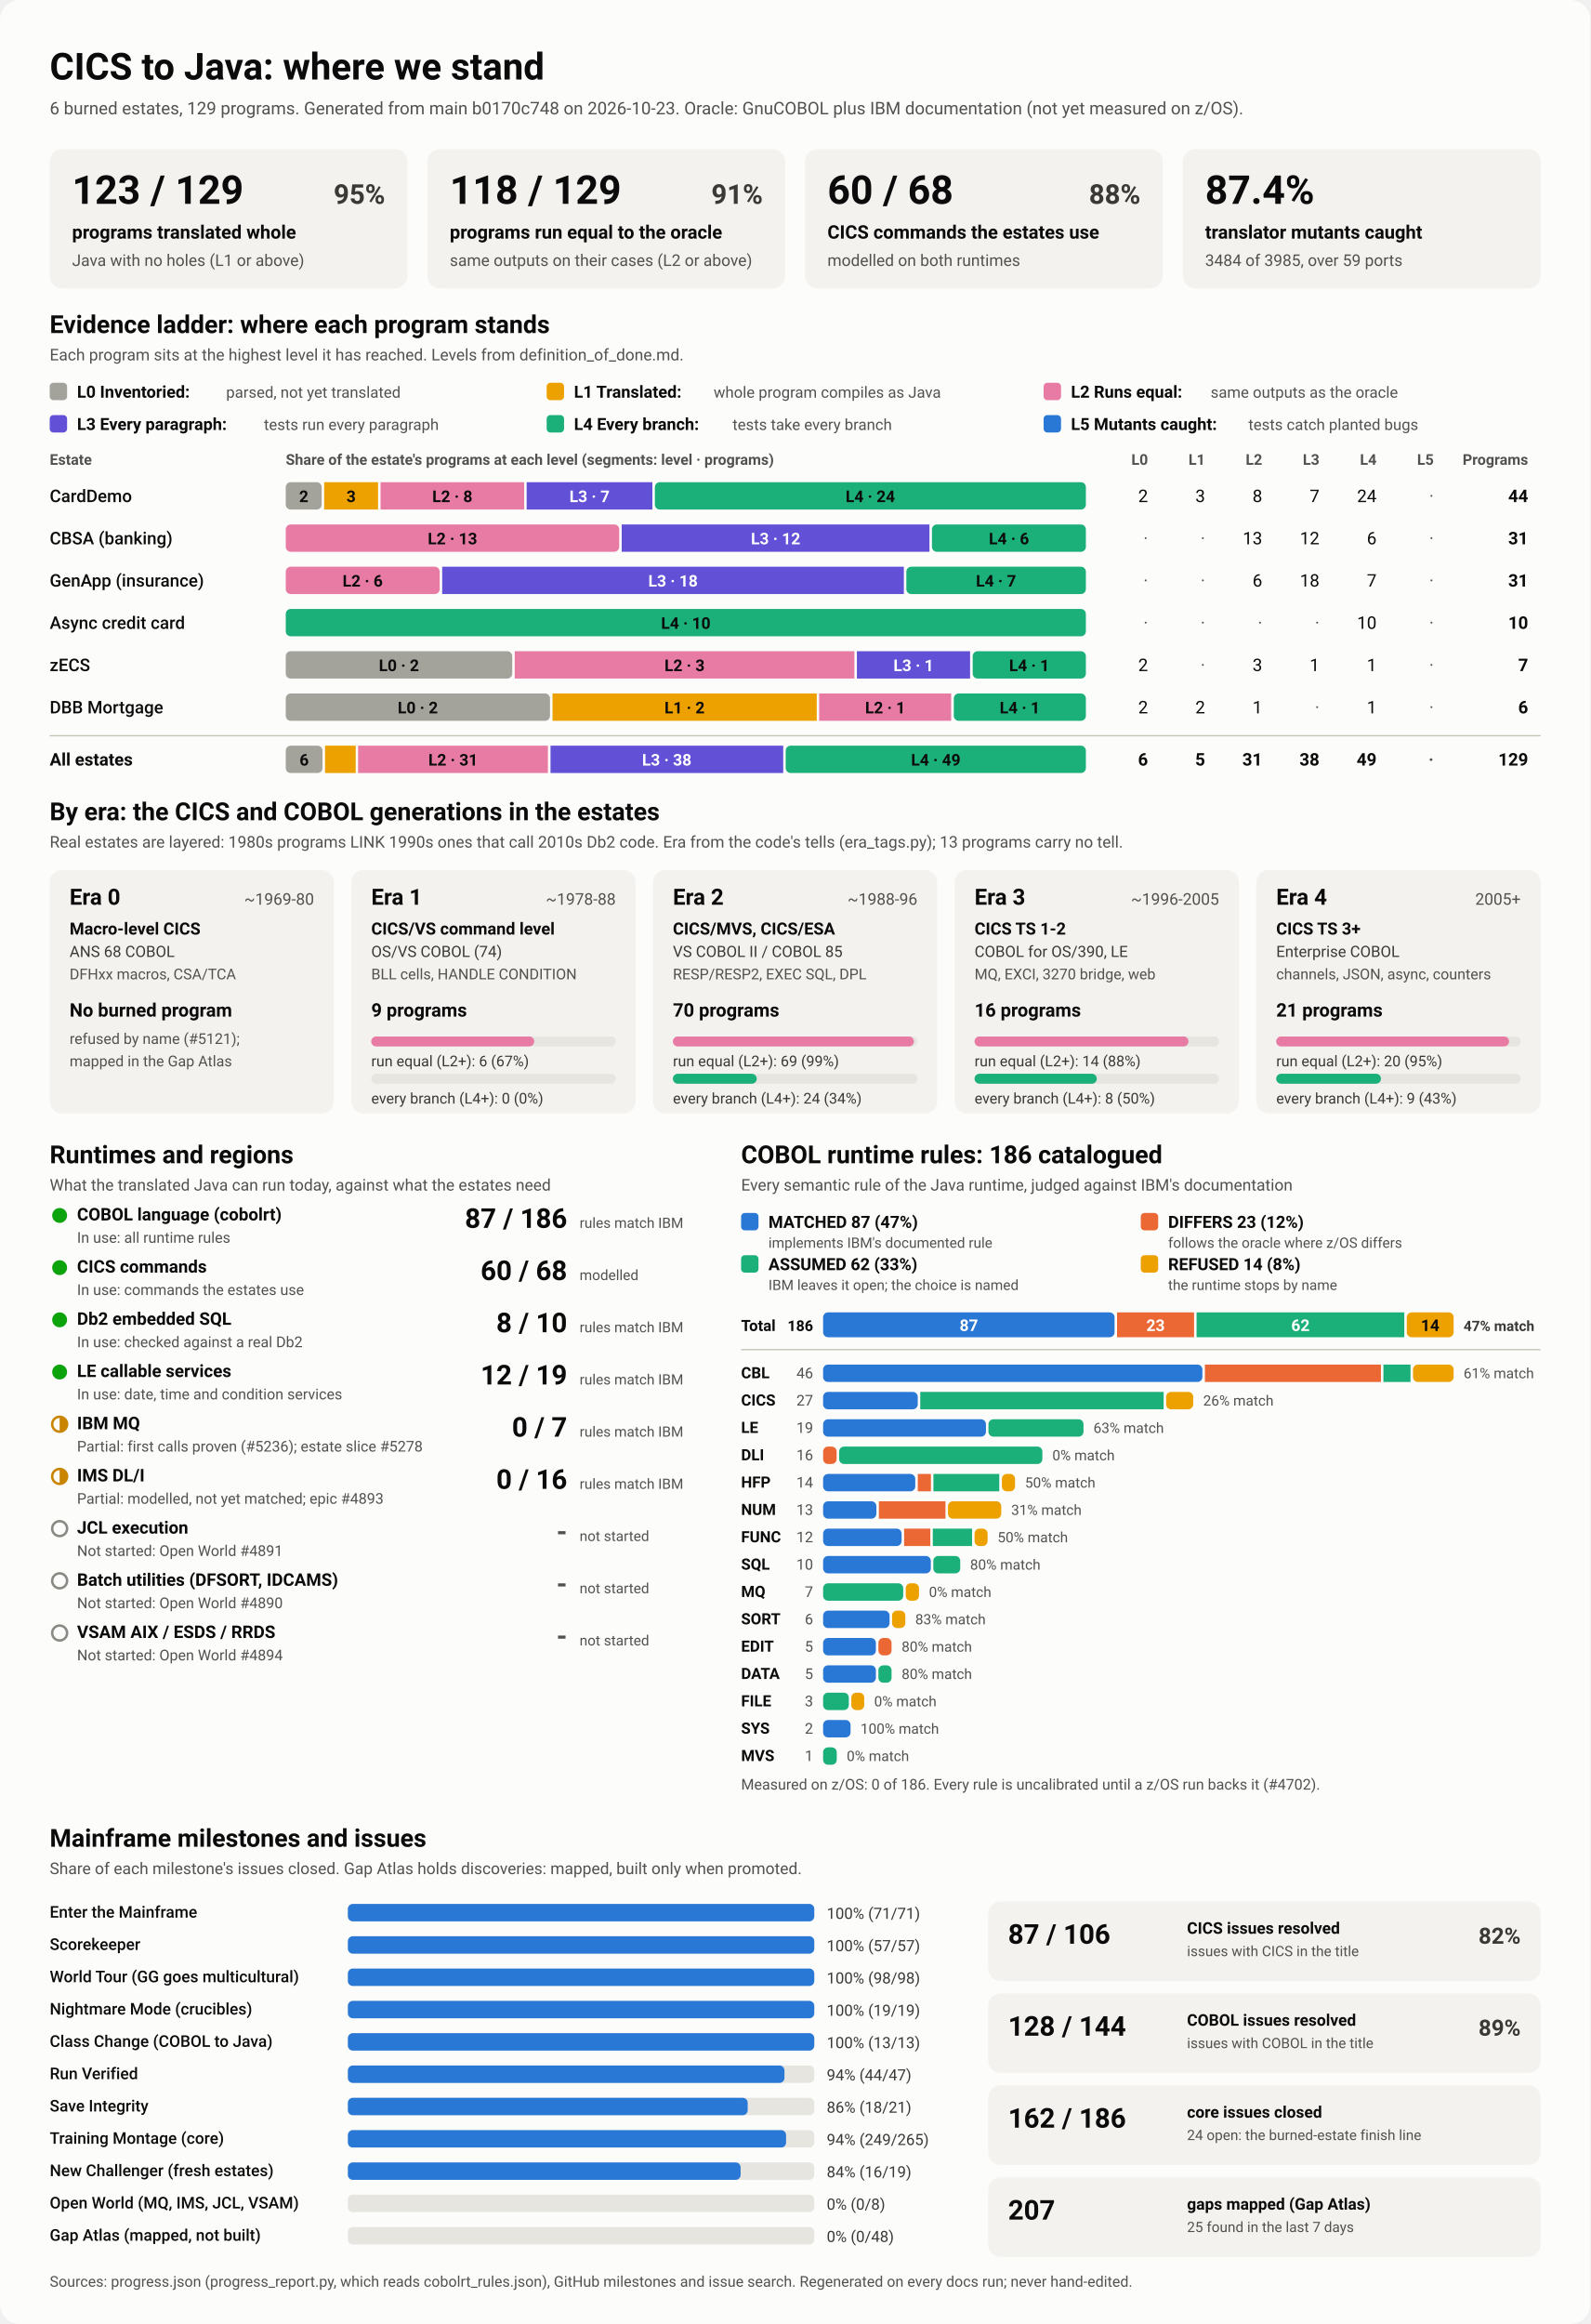
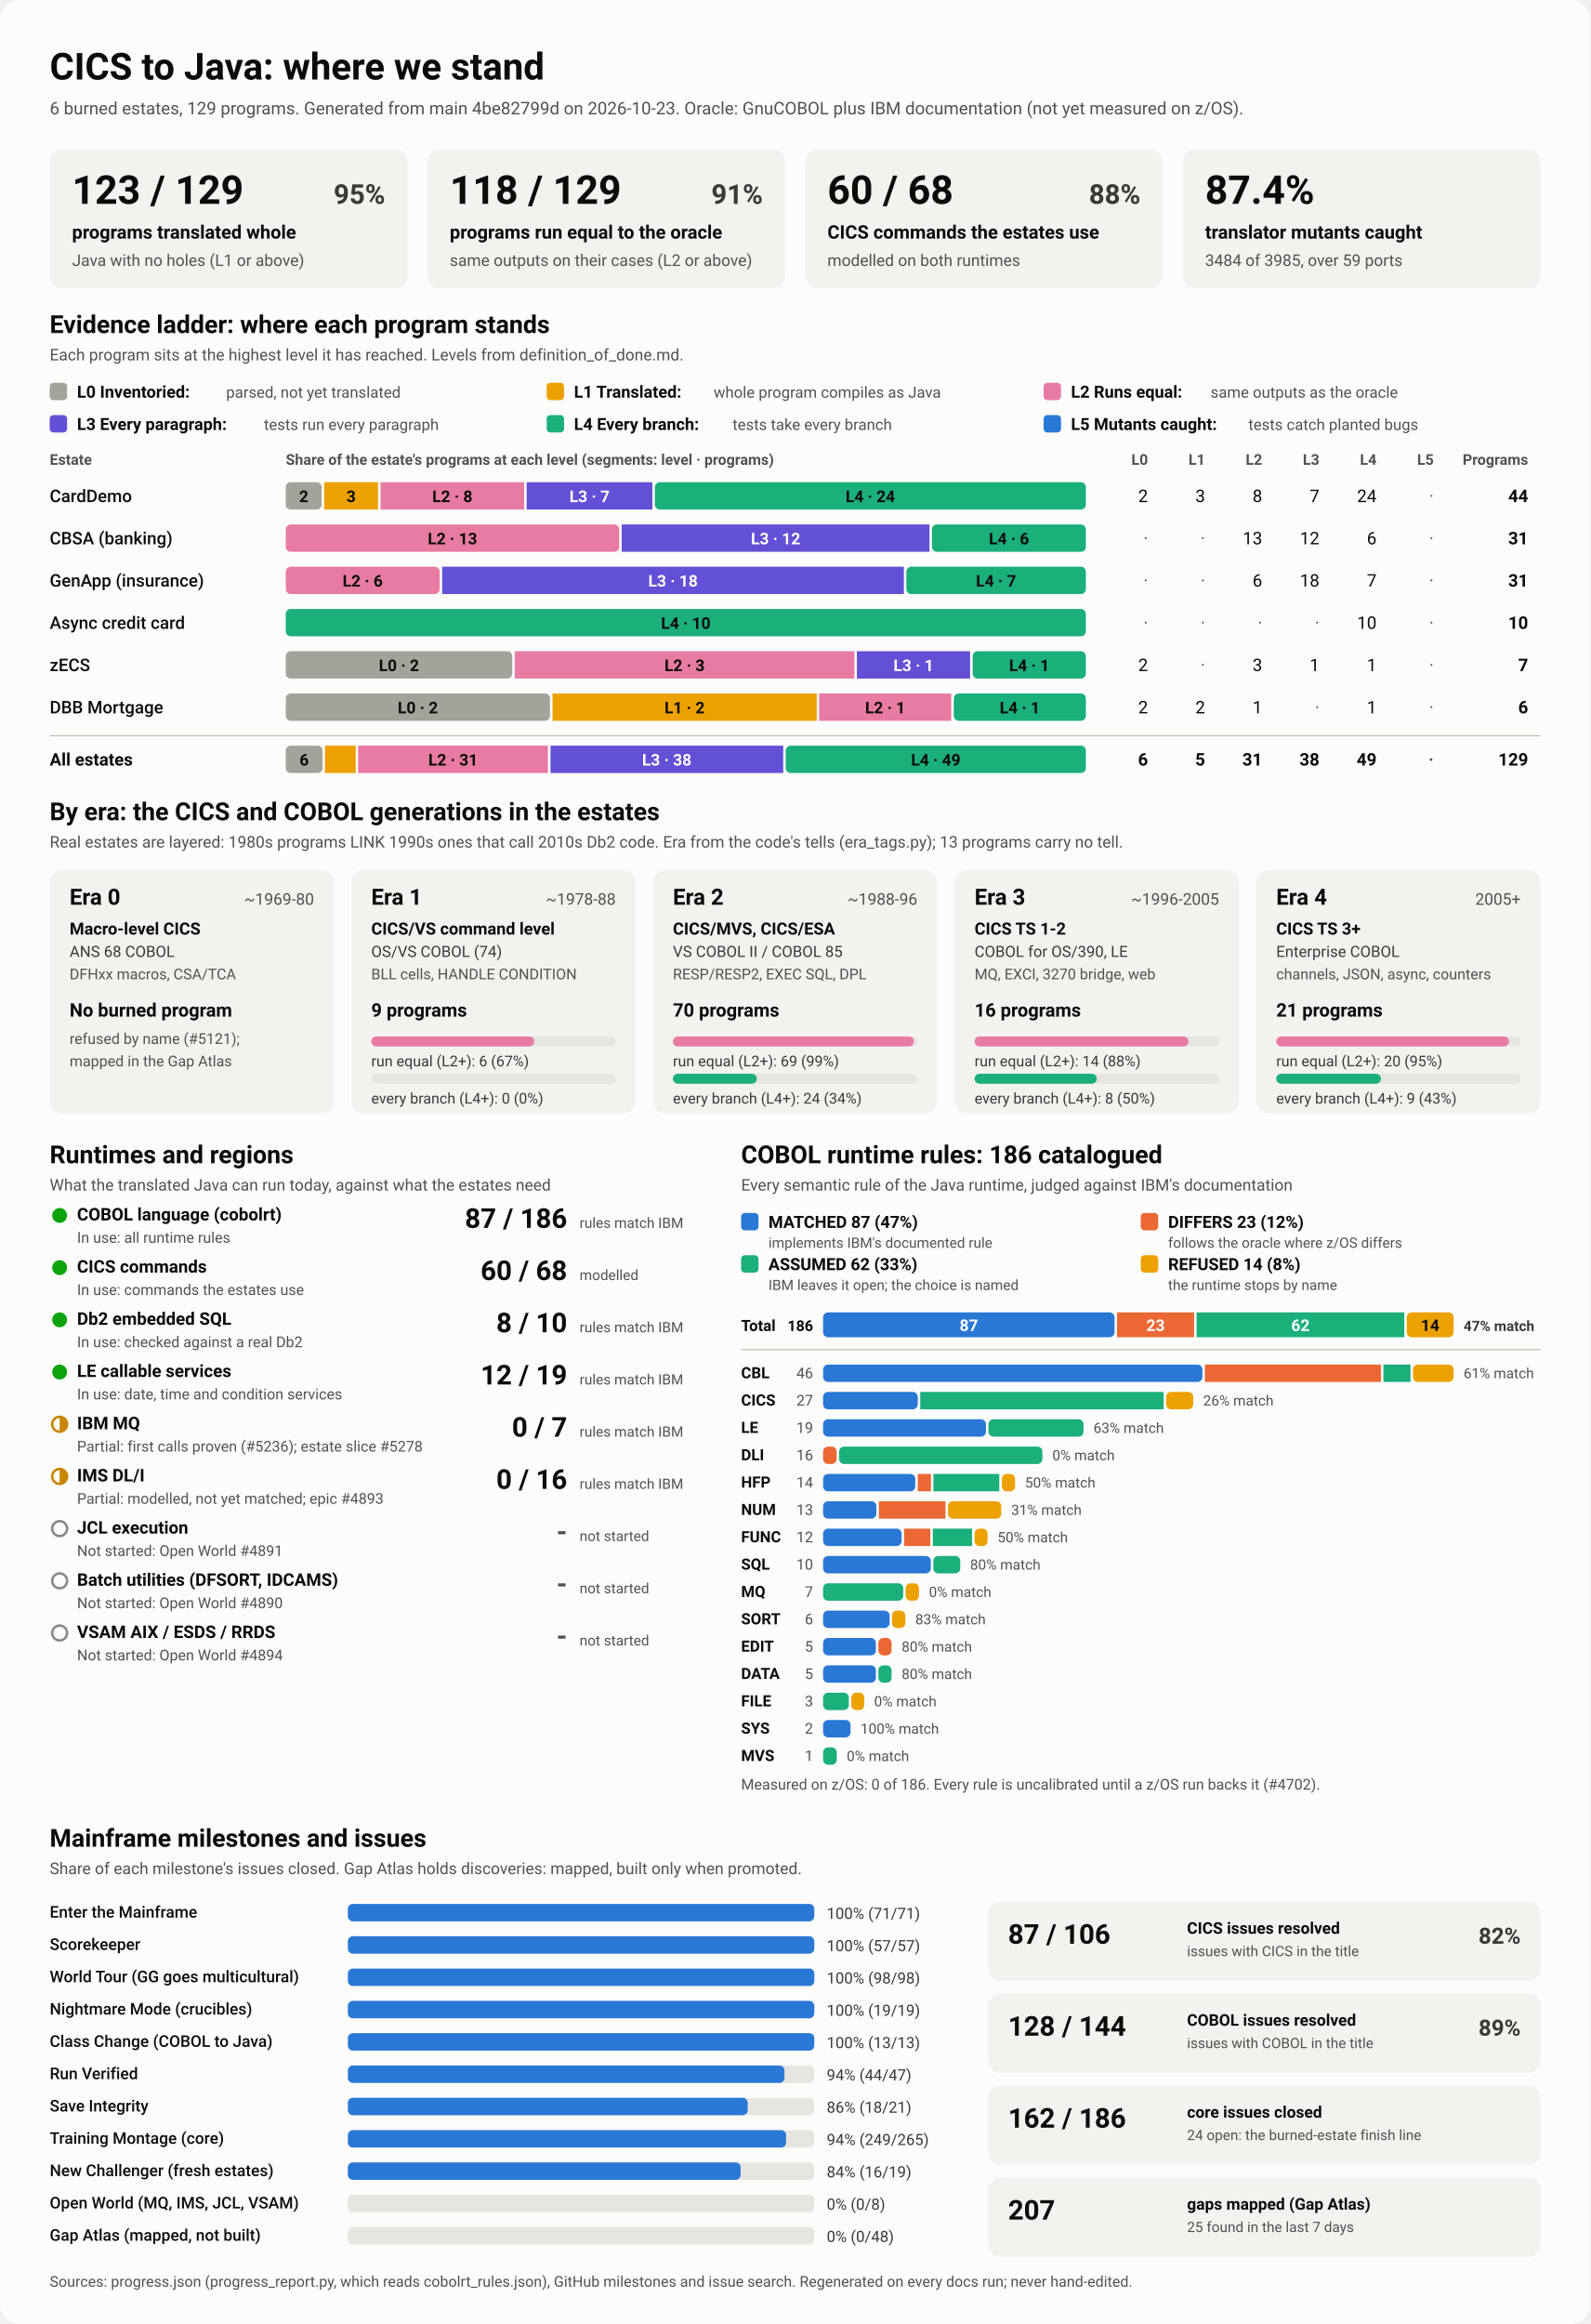
<svg xmlns="http://www.w3.org/2000/svg" viewBox="0 0 1280 1870" width="1280" height="1870" role="img" aria-labelledby="ttl">
  <style>
    svg { font-family: system-ui, -apple-system, 'Segoe UI', Roboto, Helvetica, Arial, sans-serif; }
    .bg { fill: #fcfcfb; }
    .card { fill: #f3f2ef; }
    .track { fill: #e6e5e0; }
    .rule { stroke: #c3c2b7; stroke-width: 1; }
    .t1 { fill: #0b0b0b; } .t2 { fill: #3a3936; } .t3 { fill: #52514e; }
    .on-dark { fill: #ffffff; } .on-light { fill: #0b0b0b; }
    .lv0 { fill: #a3a29b; } .lv1 { fill: #eda100; } .lv2 { fill: #e87ba4; } .lv3 { fill: #6250d6; } .lv4 { fill: #1baf7a; } .lv5 { fill: #2a78d6; } 
    .s0 { fill: #2a78d6; } .s1 { fill: #eb6834; } .s2 { fill: #1baf7a; } .s3 { fill: #eda100; } 
    .prog { fill: #2a78d6; }
    .st-good { fill: #0ca30c; } .st-warn { fill: none; stroke: #c98500; stroke-width: 2; }
    .st-warn-fill { fill: #c98500; } .st-none { fill: none; stroke: #8a8984; stroke-width: 2; }
    @media (prefers-color-scheme: dark) {
      .bg { fill: #1a1a19; } .card { fill: #242422; } .track { fill: #383835; } .rule { stroke: #52514e; }
      .t1 { fill: #f0efec; } .t2 { fill: #dddcd6; } .t3 { fill: #c3c2b7; }
      .on-light { fill: #0b0b0b; } .prog { fill: #3987e5; }
      .lv0 { fill: #6b6a64; } .lv1 { fill: #c98500; } .lv2 { fill: #d55181; } .lv3 { fill: #9085e9; } .lv4 { fill: #199e70; } .lv5 { fill: #3987e5; } 
      .s0 { fill: #3987e5; } .s1 { fill: #d95926; } .s2 { fill: #199e70; } .s3 { fill: #c98500; } 
    }
  </style>
  <rect class="bg" width="1280" height="1870" rx="16" />
  <text x="40.0" y="64.0" class="t1" font-size="30" font-weight="700" text-anchor="start">CICS to Java: where we stand</text>
-   <text x="40.0" y="92.0" class="t3" font-size="14" font-weight="400" text-anchor="start">6 burned estates, 129 programs. Generated from main b0170c748 on 2026-10-23. Oracle: GnuCOBOL plus IBM documentation (not yet measured on z/OS).</text>
+   <text x="40.0" y="92.0" class="t3" font-size="14" font-weight="400" text-anchor="start">6 burned estates, 129 programs. Generated from main 4be82799d on 2026-10-23. Oracle: GnuCOBOL plus IBM documentation (not yet measured on z/OS).</text>
  <rect x="40.0" y="120.0" width="288.0" height="112.0" rx="10" class="card" />
  <text x="58.0" y="164.0" class="t1" font-size="32" font-weight="700" text-anchor="start">123 / 129</text>
  <text x="310.0" y="164.0" class="t2" font-size="22" font-weight="600" text-anchor="end">95%</text>
  <text x="58.0" y="192.0" class="t1" font-size="15" font-weight="600" text-anchor="start">programs translated whole</text>
  <text x="58.0" y="214.0" class="t3" font-size="13" font-weight="400" text-anchor="start">Java with no holes (L1 or above)</text>
  <rect x="344.0" y="120.0" width="288.0" height="112.0" rx="10" class="card" />
  <text x="362.0" y="164.0" class="t1" font-size="32" font-weight="700" text-anchor="start">118 / 129</text>
  <text x="614.0" y="164.0" class="t2" font-size="22" font-weight="600" text-anchor="end">91%</text>
  <text x="362.0" y="192.0" class="t1" font-size="15" font-weight="600" text-anchor="start">programs run equal to the oracle</text>
  <text x="362.0" y="214.0" class="t3" font-size="13" font-weight="400" text-anchor="start">same outputs on their cases (L2 or above)</text>
  <rect x="648.0" y="120.0" width="288.0" height="112.0" rx="10" class="card" />
  <text x="666.0" y="164.0" class="t1" font-size="32" font-weight="700" text-anchor="start">60 / 68</text>
  <text x="918.0" y="164.0" class="t2" font-size="22" font-weight="600" text-anchor="end">88%</text>
  <text x="666.0" y="192.0" class="t1" font-size="15" font-weight="600" text-anchor="start">CICS commands the estates use</text>
  <text x="666.0" y="214.0" class="t3" font-size="13" font-weight="400" text-anchor="start">modelled on both runtimes</text>
  <rect x="952.0" y="120.0" width="288.0" height="112.0" rx="10" class="card" />
  <text x="970.0" y="164.0" class="t1" font-size="32" font-weight="700" text-anchor="start">87.4%</text>
  <text x="970.0" y="192.0" class="t1" font-size="15" font-weight="600" text-anchor="start">translator mutants caught</text>
  <text x="970.0" y="214.0" class="t3" font-size="13" font-weight="400" text-anchor="start">3484 of 3985, over 59 ports</text>
  <text x="40.0" y="268.0" class="t1" font-size="20" font-weight="700" text-anchor="start">Evidence ladder: where each program stands</text>
  <text x="40.0" y="290.0" class="t3" font-size="13" font-weight="400" text-anchor="start">Each program sits at the highest level it has reached. Levels from definition_of_done.md.</text>
  <rect x="40.0" y="308.0" width="14.0" height="14.0" rx="3" class="lv0" />
  <text x="62.0" y="320.0" class="t1" font-size="13.5" font-weight="600" text-anchor="start">L0 Inventoried:</text>
  <text x="182.0" y="320.0" class="t3" font-size="12.5" font-weight="400" text-anchor="start">parsed, not yet translated</text>
  <rect x="440.0" y="308.0" width="14.0" height="14.0" rx="3" class="lv1" />
  <text x="462.0" y="320.0" class="t1" font-size="13.5" font-weight="600" text-anchor="start">L1 Translated:</text>
  <text x="574.4" y="320.0" class="t3" font-size="12.5" font-weight="400" text-anchor="start">whole program compiles as Java</text>
  <rect x="840.0" y="308.0" width="14.0" height="14.0" rx="3" class="lv2" />
  <text x="862.0" y="320.0" class="t1" font-size="13.5" font-weight="600" text-anchor="start">L2 Runs equal:</text>
  <text x="974.4" y="320.0" class="t3" font-size="12.5" font-weight="400" text-anchor="start">same outputs as the oracle</text>
  <rect x="40.0" y="334.0" width="14.0" height="14.0" rx="3" class="lv3" />
  <text x="62.0" y="346.0" class="t1" font-size="13.5" font-weight="600" text-anchor="start">L3 Every paragraph:</text>
  <text x="212.4" y="346.0" class="t3" font-size="12.5" font-weight="400" text-anchor="start">tests run every paragraph</text>
  <rect x="440.0" y="334.0" width="14.0" height="14.0" rx="3" class="lv4" />
  <text x="462.0" y="346.0" class="t1" font-size="13.5" font-weight="600" text-anchor="start">L4 Every branch:</text>
  <text x="589.6" y="346.0" class="t3" font-size="12.5" font-weight="400" text-anchor="start">tests take every branch</text>
  <rect x="840.0" y="334.0" width="14.0" height="14.0" rx="3" class="lv5" />
  <text x="862.0" y="346.0" class="t1" font-size="13.5" font-weight="600" text-anchor="start">L5 Mutants caught:</text>
  <text x="1004.8" y="346.0" class="t3" font-size="12.5" font-weight="400" text-anchor="start">tests catch planted bugs</text>
  <text x="40.0" y="374.0" class="t3" font-size="12" font-weight="600" text-anchor="start">Estate</text>
  <text x="230.0" y="374.0" class="t3" font-size="12" font-weight="600" text-anchor="start">Share of the estate's programs at each level (segments: level · programs)</text>
  <text x="924.0" y="374.0" class="t3" font-size="12" font-weight="600" text-anchor="end">L0</text>
  <text x="970.0" y="374.0" class="t3" font-size="12" font-weight="600" text-anchor="end">L1</text>
  <text x="1016.0" y="374.0" class="t3" font-size="12" font-weight="600" text-anchor="end">L2</text>
  <text x="1062.0" y="374.0" class="t3" font-size="12" font-weight="600" text-anchor="end">L3</text>
  <text x="1108.0" y="374.0" class="t3" font-size="12" font-weight="600" text-anchor="end">L4</text>
  <text x="1154.0" y="374.0" class="t3" font-size="12" font-weight="600" text-anchor="end">L5</text>
  <text x="1230.0" y="374.0" class="t3" font-size="12" font-weight="600" text-anchor="end">Programs</text>
  <text x="40.0" y="404.0" class="t1" font-size="14" font-weight="500" text-anchor="start">CardDemo</text>
  <rect x="230.0" y="388.0" width="28.9" height="22.0" rx="4" class="lv0" />
  <text x="244.5" y="404.0" class="on-light" font-size="13" font-weight="600" text-anchor="middle">2</text>
  <rect x="260.9" y="388.0" width="43.4" height="22.0" rx="0" class="lv1" />
  <text x="282.6" y="404.0" class="on-light" font-size="13" font-weight="600" text-anchor="middle">3</text>
  <rect x="306.3" y="388.0" width="115.6" height="22.0" rx="0" class="lv2" />
  <text x="364.1" y="404.0" class="on-light" font-size="13" font-weight="600" text-anchor="middle">L2 · 8</text>
  <rect x="423.9" y="388.0" width="101.2" height="22.0" rx="0" class="lv3" />
  <text x="474.5" y="404.0" class="on-dark" font-size="13" font-weight="600" text-anchor="middle">L3 · 7</text>
  <rect x="527.1" y="388.0" width="346.9" height="22.0" rx="4" class="lv4" />
  <text x="700.5" y="404.0" class="on-light" font-size="13" font-weight="600" text-anchor="middle">L4 · 24</text>
  <text x="924.0" y="404.0" class="t1" font-size="14" font-weight="400" text-anchor="end">2</text>
  <text x="970.0" y="404.0" class="t1" font-size="14" font-weight="400" text-anchor="end">3</text>
  <text x="1016.0" y="404.0" class="t1" font-size="14" font-weight="400" text-anchor="end">8</text>
  <text x="1062.0" y="404.0" class="t1" font-size="14" font-weight="400" text-anchor="end">7</text>
  <text x="1108.0" y="404.0" class="t1" font-size="14" font-weight="400" text-anchor="end">24</text>
  <text x="1154.0" y="404.0" class="t3" font-size="14" font-weight="400" text-anchor="end">·</text>
  <text x="1230.0" y="404.0" class="t1" font-size="14" font-weight="700" text-anchor="end">44</text>
  <text x="40.0" y="438.0" class="t1" font-size="14" font-weight="500" text-anchor="start">CBSA (banking)</text>
  <rect x="230.0" y="422.0" width="268.4" height="22.0" rx="4" class="lv2" />
  <text x="364.2" y="438.0" class="on-light" font-size="13" font-weight="600" text-anchor="middle">L2 · 13</text>
  <rect x="500.4" y="422.0" width="247.7" height="22.0" rx="0" class="lv3" />
  <text x="624.3" y="438.0" class="on-dark" font-size="13" font-weight="600" text-anchor="middle">L3 · 12</text>
  <rect x="750.1" y="422.0" width="123.9" height="22.0" rx="4" class="lv4" />
  <text x="812.1" y="438.0" class="on-light" font-size="13" font-weight="600" text-anchor="middle">L4 · 6</text>
  <text x="924.0" y="438.0" class="t3" font-size="14" font-weight="400" text-anchor="end">·</text>
  <text x="970.0" y="438.0" class="t3" font-size="14" font-weight="400" text-anchor="end">·</text>
  <text x="1016.0" y="438.0" class="t1" font-size="14" font-weight="400" text-anchor="end">13</text>
  <text x="1062.0" y="438.0" class="t1" font-size="14" font-weight="400" text-anchor="end">12</text>
  <text x="1108.0" y="438.0" class="t1" font-size="14" font-weight="400" text-anchor="end">6</text>
  <text x="1154.0" y="438.0" class="t3" font-size="14" font-weight="400" text-anchor="end">·</text>
  <text x="1230.0" y="438.0" class="t1" font-size="14" font-weight="700" text-anchor="end">31</text>
  <text x="40.0" y="472.0" class="t1" font-size="14" font-weight="500" text-anchor="start">GenApp (insurance)</text>
  <rect x="230.0" y="456.0" width="123.9" height="22.0" rx="4" class="lv2" />
  <text x="291.9" y="472.0" class="on-light" font-size="13" font-weight="600" text-anchor="middle">L2 · 6</text>
  <rect x="355.9" y="456.0" width="371.6" height="22.0" rx="0" class="lv3" />
  <text x="541.7" y="472.0" class="on-dark" font-size="13" font-weight="600" text-anchor="middle">L3 · 18</text>
  <rect x="729.5" y="456.0" width="144.5" height="22.0" rx="4" class="lv4" />
  <text x="801.7" y="472.0" class="on-light" font-size="13" font-weight="600" text-anchor="middle">L4 · 7</text>
  <text x="924.0" y="472.0" class="t3" font-size="14" font-weight="400" text-anchor="end">·</text>
  <text x="970.0" y="472.0" class="t3" font-size="14" font-weight="400" text-anchor="end">·</text>
  <text x="1016.0" y="472.0" class="t1" font-size="14" font-weight="400" text-anchor="end">6</text>
  <text x="1062.0" y="472.0" class="t1" font-size="14" font-weight="400" text-anchor="end">18</text>
  <text x="1108.0" y="472.0" class="t1" font-size="14" font-weight="400" text-anchor="end">7</text>
  <text x="1154.0" y="472.0" class="t3" font-size="14" font-weight="400" text-anchor="end">·</text>
  <text x="1230.0" y="472.0" class="t1" font-size="14" font-weight="700" text-anchor="end">31</text>
  <text x="40.0" y="506.0" class="t1" font-size="14" font-weight="500" text-anchor="start">Async credit card</text>
  <rect x="230.0" y="490.0" width="644.0" height="22.0" rx="4" class="lv4" />
  <text x="552.0" y="506.0" class="on-light" font-size="13" font-weight="600" text-anchor="middle">L4 · 10</text>
  <text x="924.0" y="506.0" class="t3" font-size="14" font-weight="400" text-anchor="end">·</text>
  <text x="970.0" y="506.0" class="t3" font-size="14" font-weight="400" text-anchor="end">·</text>
  <text x="1016.0" y="506.0" class="t3" font-size="14" font-weight="400" text-anchor="end">·</text>
  <text x="1062.0" y="506.0" class="t3" font-size="14" font-weight="400" text-anchor="end">·</text>
  <text x="1108.0" y="506.0" class="t1" font-size="14" font-weight="400" text-anchor="end">10</text>
  <text x="1154.0" y="506.0" class="t3" font-size="14" font-weight="400" text-anchor="end">·</text>
  <text x="1230.0" y="506.0" class="t1" font-size="14" font-weight="700" text-anchor="end">10</text>
  <text x="40.0" y="540.0" class="t1" font-size="14" font-weight="500" text-anchor="start">zECS</text>
  <rect x="230.0" y="524.0" width="182.3" height="22.0" rx="4" class="lv0" />
  <text x="321.1" y="540.0" class="on-light" font-size="13" font-weight="600" text-anchor="middle">L0 · 2</text>
  <rect x="414.3" y="524.0" width="273.4" height="22.0" rx="0" class="lv2" />
  <text x="551.0" y="540.0" class="on-light" font-size="13" font-weight="600" text-anchor="middle">L2 · 3</text>
  <rect x="689.7" y="524.0" width="91.1" height="22.0" rx="0" class="lv3" />
  <text x="735.3" y="540.0" class="on-dark" font-size="13" font-weight="600" text-anchor="middle">L3 · 1</text>
  <rect x="782.9" y="524.0" width="91.1" height="22.0" rx="4" class="lv4" />
  <text x="828.4" y="540.0" class="on-light" font-size="13" font-weight="600" text-anchor="middle">L4 · 1</text>
  <text x="924.0" y="540.0" class="t1" font-size="14" font-weight="400" text-anchor="end">2</text>
  <text x="970.0" y="540.0" class="t3" font-size="14" font-weight="400" text-anchor="end">·</text>
  <text x="1016.0" y="540.0" class="t1" font-size="14" font-weight="400" text-anchor="end">3</text>
  <text x="1062.0" y="540.0" class="t1" font-size="14" font-weight="400" text-anchor="end">1</text>
  <text x="1108.0" y="540.0" class="t1" font-size="14" font-weight="400" text-anchor="end">1</text>
  <text x="1154.0" y="540.0" class="t3" font-size="14" font-weight="400" text-anchor="end">·</text>
  <text x="1230.0" y="540.0" class="t1" font-size="14" font-weight="700" text-anchor="end">7</text>
  <text x="40.0" y="574.0" class="t1" font-size="14" font-weight="500" text-anchor="start">DBB Mortgage</text>
  <rect x="230.0" y="558.0" width="212.7" height="22.0" rx="4" class="lv0" />
  <text x="336.3" y="574.0" class="on-light" font-size="13" font-weight="600" text-anchor="middle">L0 · 2</text>
  <rect x="444.7" y="558.0" width="212.7" height="22.0" rx="0" class="lv1" />
  <text x="551.0" y="574.0" class="on-light" font-size="13" font-weight="600" text-anchor="middle">L1 · 2</text>
  <rect x="659.3" y="558.0" width="106.3" height="22.0" rx="0" class="lv2" />
  <text x="712.5" y="574.0" class="on-light" font-size="13" font-weight="600" text-anchor="middle">L2 · 1</text>
  <rect x="767.7" y="558.0" width="106.3" height="22.0" rx="4" class="lv4" />
  <text x="820.8" y="574.0" class="on-light" font-size="13" font-weight="600" text-anchor="middle">L4 · 1</text>
  <text x="924.0" y="574.0" class="t1" font-size="14" font-weight="400" text-anchor="end">2</text>
  <text x="970.0" y="574.0" class="t1" font-size="14" font-weight="400" text-anchor="end">2</text>
  <text x="1016.0" y="574.0" class="t1" font-size="14" font-weight="400" text-anchor="end">1</text>
  <text x="1062.0" y="574.0" class="t3" font-size="14" font-weight="400" text-anchor="end">·</text>
  <text x="1108.0" y="574.0" class="t1" font-size="14" font-weight="400" text-anchor="end">1</text>
  <text x="1154.0" y="574.0" class="t3" font-size="14" font-weight="400" text-anchor="end">·</text>
  <text x="1230.0" y="574.0" class="t1" font-size="14" font-weight="700" text-anchor="end">6</text>
  <line x1="40" x2="1240" y1="592" y2="592" class="rule" />
  <text x="40.0" y="616.0" class="t1" font-size="14" font-weight="700" text-anchor="start">All estates</text>
  <rect x="230.0" y="600.0" width="29.6" height="22.0" rx="4" class="lv0" />
  <text x="244.8" y="616.0" class="on-light" font-size="13" font-weight="600" text-anchor="middle">6</text>
  <rect x="261.6" y="600.0" width="24.7" height="22.0" rx="0" class="lv1" />
  <rect x="288.2" y="600.0" width="152.8" height="22.0" rx="0" class="lv2" />
  <text x="364.7" y="616.0" class="on-light" font-size="13" font-weight="600" text-anchor="middle">L2 · 31</text>
  <rect x="443.1" y="600.0" width="187.3" height="22.0" rx="0" class="lv3" />
  <text x="536.7" y="616.0" class="on-dark" font-size="13" font-weight="600" text-anchor="middle">L3 · 38</text>
  <rect x="632.4" y="600.0" width="241.6" height="22.0" rx="4" class="lv4" />
  <text x="753.2" y="616.0" class="on-light" font-size="13" font-weight="600" text-anchor="middle">L4 · 49</text>
  <text x="924.0" y="616.0" class="t1" font-size="14" font-weight="700" text-anchor="end">6</text>
  <text x="970.0" y="616.0" class="t1" font-size="14" font-weight="700" text-anchor="end">5</text>
  <text x="1016.0" y="616.0" class="t1" font-size="14" font-weight="700" text-anchor="end">31</text>
  <text x="1062.0" y="616.0" class="t1" font-size="14" font-weight="700" text-anchor="end">38</text>
  <text x="1108.0" y="616.0" class="t1" font-size="14" font-weight="700" text-anchor="end">49</text>
  <text x="1154.0" y="616.0" class="t3" font-size="14" font-weight="700" text-anchor="end">·</text>
  <text x="1230.0" y="616.0" class="t1" font-size="14" font-weight="700" text-anchor="end">129</text>
  <text x="40.0" y="660.0" class="t1" font-size="20" font-weight="700" text-anchor="start">By era: the CICS and COBOL generations in the estates</text>
  <text x="40.0" y="682.0" class="t3" font-size="13" font-weight="400" text-anchor="start">Real estates are layered: 1980s programs LINK 1990s ones that call 2010s Db2 code. Era from the code's tells (era_tags.py); 13 programs carry no tell.</text>
  <rect x="40.0" y="700.0" width="228.8" height="196.0" rx="10" class="card" />
  <text x="56.0" y="728.0" class="t1" font-size="18" font-weight="700" text-anchor="start">Era 0</text>
  <text x="252.8" y="728.0" class="t3" font-size="13" font-weight="400" text-anchor="end">~1969-80</text>
  <text x="56.0" y="752.0" class="t1" font-size="13.5" font-weight="600" text-anchor="start">Macro-level CICS</text>
  <text x="56.0" y="770.0" class="t2" font-size="12.5" font-weight="400" text-anchor="start">ANS 68 COBOL</text>
  <text x="56.0" y="788.0" class="t3" font-size="12" font-weight="400" text-anchor="start">DFHxx macros, CSA/TCA</text>
  <text x="56.0" y="818.0" class="t1" font-size="15" font-weight="700" text-anchor="start">No burned program</text>
  <text x="56.0" y="840.0" class="t3" font-size="12" font-weight="400" text-anchor="start">refused by name (#5121);</text>
  <text x="56.0" y="858.0" class="t3" font-size="12" font-weight="400" text-anchor="start">mapped in the Gap Atlas</text>
  <rect x="282.8" y="700.0" width="228.8" height="196.0" rx="10" class="card" />
  <text x="298.8" y="728.0" class="t1" font-size="18" font-weight="700" text-anchor="start">Era 1</text>
  <text x="495.6" y="728.0" class="t3" font-size="13" font-weight="400" text-anchor="end">~1978-88</text>
  <text x="298.8" y="752.0" class="t1" font-size="13.5" font-weight="600" text-anchor="start">CICS/VS command level</text>
  <text x="298.8" y="770.0" class="t2" font-size="12.5" font-weight="400" text-anchor="start">OS/VS COBOL (74)</text>
  <text x="298.8" y="788.0" class="t3" font-size="12" font-weight="400" text-anchor="start">BLL cells, HANDLE CONDITION</text>
  <text x="298.8" y="818.0" class="t1" font-size="15" font-weight="700" text-anchor="start">9 programs</text>
  <rect x="298.8" y="834.0" width="196.8" height="8.0" rx="4" class="track" />
  <rect x="298.8" y="834.0" width="131.2" height="8.0" rx="4" class="lv2" />
  <text x="298.8" y="858.0" class="t2" font-size="12" font-weight="400" text-anchor="start">run equal (L2+): 6 (67%)</text>
  <rect x="298.8" y="864.0" width="196.8" height="8.0" rx="4" class="track" />
  <text x="298.8" y="888.0" class="t2" font-size="12" font-weight="400" text-anchor="start">every branch (L4+): 0 (0%)</text>
  <rect x="525.6" y="700.0" width="228.8" height="196.0" rx="10" class="card" />
  <text x="541.6" y="728.0" class="t1" font-size="18" font-weight="700" text-anchor="start">Era 2</text>
  <text x="738.4" y="728.0" class="t3" font-size="13" font-weight="400" text-anchor="end">~1988-96</text>
  <text x="541.6" y="752.0" class="t1" font-size="13.5" font-weight="600" text-anchor="start">CICS/MVS, CICS/ESA</text>
  <text x="541.6" y="770.0" class="t2" font-size="12.5" font-weight="400" text-anchor="start">VS COBOL II / COBOL 85</text>
  <text x="541.6" y="788.0" class="t3" font-size="12" font-weight="400" text-anchor="start">RESP/RESP2, EXEC SQL, DPL</text>
  <text x="541.6" y="818.0" class="t1" font-size="15" font-weight="700" text-anchor="start">70 programs</text>
  <rect x="541.6" y="834.0" width="196.8" height="8.0" rx="4" class="track" />
  <rect x="541.6" y="834.0" width="194.0" height="8.0" rx="4" class="lv2" />
  <text x="541.6" y="858.0" class="t2" font-size="12" font-weight="400" text-anchor="start">run equal (L2+): 69 (99%)</text>
  <rect x="541.6" y="864.0" width="196.8" height="8.0" rx="4" class="track" />
  <rect x="541.6" y="864.0" width="67.5" height="8.0" rx="4" class="lv4" />
  <text x="541.6" y="888.0" class="t2" font-size="12" font-weight="400" text-anchor="start">every branch (L4+): 24 (34%)</text>
  <rect x="768.4" y="700.0" width="228.8" height="196.0" rx="10" class="card" />
  <text x="784.4" y="728.0" class="t1" font-size="18" font-weight="700" text-anchor="start">Era 3</text>
  <text x="981.2" y="728.0" class="t3" font-size="13" font-weight="400" text-anchor="end">~1996-2005</text>
  <text x="784.4" y="752.0" class="t1" font-size="13.5" font-weight="600" text-anchor="start">CICS TS 1-2</text>
  <text x="784.4" y="770.0" class="t2" font-size="12.5" font-weight="400" text-anchor="start">COBOL for OS/390, LE</text>
  <text x="784.4" y="788.0" class="t3" font-size="12" font-weight="400" text-anchor="start">MQ, EXCI, 3270 bridge, web</text>
  <text x="784.4" y="818.0" class="t1" font-size="15" font-weight="700" text-anchor="start">16 programs</text>
  <rect x="784.4" y="834.0" width="196.8" height="8.0" rx="4" class="track" />
  <rect x="784.4" y="834.0" width="172.2" height="8.0" rx="4" class="lv2" />
  <text x="784.4" y="858.0" class="t2" font-size="12" font-weight="400" text-anchor="start">run equal (L2+): 14 (88%)</text>
  <rect x="784.4" y="864.0" width="196.8" height="8.0" rx="4" class="track" />
  <rect x="784.4" y="864.0" width="98.4" height="8.0" rx="4" class="lv4" />
  <text x="784.4" y="888.0" class="t2" font-size="12" font-weight="400" text-anchor="start">every branch (L4+): 8 (50%)</text>
  <rect x="1011.2" y="700.0" width="228.8" height="196.0" rx="10" class="card" />
  <text x="1027.2" y="728.0" class="t1" font-size="18" font-weight="700" text-anchor="start">Era 4</text>
  <text x="1224.0" y="728.0" class="t3" font-size="13" font-weight="400" text-anchor="end">2005+</text>
  <text x="1027.2" y="752.0" class="t1" font-size="13.5" font-weight="600" text-anchor="start">CICS TS 3+</text>
  <text x="1027.2" y="770.0" class="t2" font-size="12.5" font-weight="400" text-anchor="start">Enterprise COBOL</text>
  <text x="1027.2" y="788.0" class="t3" font-size="12" font-weight="400" text-anchor="start">channels, JSON, async, counters</text>
  <text x="1027.2" y="818.0" class="t1" font-size="15" font-weight="700" text-anchor="start">21 programs</text>
  <rect x="1027.2" y="834.0" width="196.8" height="8.0" rx="4" class="track" />
  <rect x="1027.2" y="834.0" width="187.4" height="8.0" rx="4" class="lv2" />
  <text x="1027.2" y="858.0" class="t2" font-size="12" font-weight="400" text-anchor="start">run equal (L2+): 20 (95%)</text>
  <rect x="1027.2" y="864.0" width="196.8" height="8.0" rx="4" class="track" />
  <rect x="1027.2" y="864.0" width="84.3" height="8.0" rx="4" class="lv4" />
  <text x="1027.2" y="888.0" class="t2" font-size="12" font-weight="400" text-anchor="start">every branch (L4+): 9 (43%)</text>
  <text x="40.0" y="936.0" class="t1" font-size="20" font-weight="700" text-anchor="start">Runtimes and regions</text>
  <text x="40.0" y="958.0" class="t3" font-size="13" font-weight="400" text-anchor="start">What the translated Java can run today, against what the estates need</text>
  <circle cx="48" cy="978" r="6" class="st-good" />
  <text x="62.0" y="982.0" class="t1" font-size="14" font-weight="600" text-anchor="start">COBOL language (cobolrt)</text>
  <text x="62.0" y="1000.0" class="t3" font-size="12" font-weight="400" text-anchor="start">In use: all runtime rules</text>
  <text x="456.5" y="988.0" class="t1" font-size="22" font-weight="700" text-anchor="end">87 / 186</text>
  <text x="466.5" y="988.0" class="t3" font-size="11.5" font-weight="400" text-anchor="start">rules match IBM</text>
  <circle cx="48" cy="1020" r="6" class="st-good" />
  <text x="62.0" y="1024.0" class="t1" font-size="14" font-weight="600" text-anchor="start">CICS commands</text>
  <text x="62.0" y="1042.0" class="t3" font-size="12" font-weight="400" text-anchor="start">In use: commands the estates use</text>
  <text x="456.5" y="1030.0" class="t1" font-size="22" font-weight="700" text-anchor="end">60 / 68</text>
  <text x="466.5" y="1030.0" class="t3" font-size="11.5" font-weight="400" text-anchor="start">modelled</text>
  <circle cx="48" cy="1062" r="6" class="st-good" />
  <text x="62.0" y="1066.0" class="t1" font-size="14" font-weight="600" text-anchor="start">Db2 embedded SQL</text>
  <text x="62.0" y="1084.0" class="t3" font-size="12" font-weight="400" text-anchor="start">In use: checked against a real Db2</text>
  <text x="456.5" y="1072.0" class="t1" font-size="22" font-weight="700" text-anchor="end">8 / 10</text>
  <text x="466.5" y="1072.0" class="t3" font-size="11.5" font-weight="400" text-anchor="start">rules match IBM</text>
  <circle cx="48" cy="1104" r="6" class="st-good" />
  <text x="62.0" y="1108.0" class="t1" font-size="14" font-weight="600" text-anchor="start">LE callable services</text>
  <text x="62.0" y="1126.0" class="t3" font-size="12" font-weight="400" text-anchor="start">In use: date, time and condition services</text>
  <text x="456.5" y="1114.0" class="t1" font-size="22" font-weight="700" text-anchor="end">12 / 19</text>
  <text x="466.5" y="1114.0" class="t3" font-size="11.5" font-weight="400" text-anchor="start">rules match IBM</text>
  <circle cx="48" cy="1146" r="6" class="st-warn" />
  <path d="M 48 1140 A 6 6 0 0 1 48 1152 Z" class="st-warn-fill" />
  <text x="62.0" y="1150.0" class="t1" font-size="14" font-weight="600" text-anchor="start">IBM MQ</text>
  <text x="62.0" y="1168.0" class="t3" font-size="12" font-weight="400" text-anchor="start">Partial: first calls proven (#5236); estate slice #5278</text>
  <text x="456.5" y="1156.0" class="t1" font-size="22" font-weight="700" text-anchor="end">0 / 7</text>
  <text x="466.5" y="1156.0" class="t3" font-size="11.5" font-weight="400" text-anchor="start">rules match IBM</text>
  <circle cx="48" cy="1188" r="6" class="st-warn" />
  <path d="M 48 1182 A 6 6 0 0 1 48 1194 Z" class="st-warn-fill" />
  <text x="62.0" y="1192.0" class="t1" font-size="14" font-weight="600" text-anchor="start">IMS DL/I</text>
  <text x="62.0" y="1210.0" class="t3" font-size="12" font-weight="400" text-anchor="start">Partial: modelled, not yet matched; epic #4893</text>
  <text x="456.5" y="1198.0" class="t1" font-size="22" font-weight="700" text-anchor="end">0 / 16</text>
  <text x="466.5" y="1198.0" class="t3" font-size="11.5" font-weight="400" text-anchor="start">rules match IBM</text>
  <circle cx="48" cy="1230" r="6" class="st-none" />
  <text x="62.0" y="1234.0" class="t1" font-size="14" font-weight="600" text-anchor="start">JCL execution</text>
  <text x="62.0" y="1252.0" class="t3" font-size="12" font-weight="400" text-anchor="start">Not started: Open World #4891</text>
  <text x="456.5" y="1240.0" class="t3" font-size="22" font-weight="700" text-anchor="end">-</text>
  <text x="466.5" y="1240.0" class="t3" font-size="11.5" font-weight="400" text-anchor="start">not started</text>
  <circle cx="48" cy="1272" r="6" class="st-none" />
  <text x="62.0" y="1276.0" class="t1" font-size="14" font-weight="600" text-anchor="start">Batch utilities (DFSORT, IDCAMS)</text>
  <text x="62.0" y="1294.0" class="t3" font-size="12" font-weight="400" text-anchor="start">Not started: Open World #4890</text>
  <text x="456.5" y="1282.0" class="t3" font-size="22" font-weight="700" text-anchor="end">-</text>
  <text x="466.5" y="1282.0" class="t3" font-size="11.5" font-weight="400" text-anchor="start">not started</text>
  <circle cx="48" cy="1314" r="6" class="st-none" />
  <text x="62.0" y="1318.0" class="t1" font-size="14" font-weight="600" text-anchor="start">VSAM AIX / ESDS / RRDS</text>
  <text x="62.0" y="1336.0" class="t3" font-size="12" font-weight="400" text-anchor="start">Not started: Open World #4894</text>
  <text x="456.5" y="1324.0" class="t3" font-size="22" font-weight="700" text-anchor="end">-</text>
  <text x="466.5" y="1324.0" class="t3" font-size="11.5" font-weight="400" text-anchor="start">not started</text>
  <text x="596.5" y="936.0" class="t1" font-size="20" font-weight="700" text-anchor="start">COBOL runtime rules: 186 catalogued</text>
  <text x="596.5" y="958.0" class="t3" font-size="13" font-weight="400" text-anchor="start">Every semantic rule of the Java runtime, judged against IBM's documentation</text>
  <rect x="596.5" y="976.0" width="14.0" height="14.0" rx="3" class="s0" />
  <text x="618.5" y="988.0" class="t1" font-size="13.5" font-weight="600" text-anchor="start">MATCHED  87 (47%)</text>
  <text x="618.5" y="1004.0" class="t3" font-size="11.5" font-weight="400" text-anchor="start">implements IBM's documented rule</text>
  <rect x="918.2" y="976.0" width="14.0" height="14.0" rx="3" class="s1" />
  <text x="940.2" y="988.0" class="t1" font-size="13.5" font-weight="600" text-anchor="start">DIFFERS  23 (12%)</text>
  <text x="940.2" y="1004.0" class="t3" font-size="11.5" font-weight="400" text-anchor="start">follows the oracle where z/OS differs</text>
  <rect x="596.5" y="1010.0" width="14.0" height="14.0" rx="3" class="s2" />
  <text x="618.5" y="1022.0" class="t1" font-size="13.5" font-weight="600" text-anchor="start">ASSUMED  62 (33%)</text>
  <text x="618.5" y="1038.0" class="t3" font-size="11.5" font-weight="400" text-anchor="start">IBM leaves it open; the choice is named</text>
  <rect x="918.2" y="1010.0" width="14.0" height="14.0" rx="3" class="s3" />
  <text x="940.2" y="1022.0" class="t1" font-size="13.5" font-weight="600" text-anchor="start">REFUSED  14 (8%)</text>
  <text x="940.2" y="1038.0" class="t3" font-size="11.5" font-weight="400" text-anchor="start">the runtime stops by name</text>
  <text x="596.5" y="1071.0" class="t1" font-size="12.5" font-weight="700" text-anchor="start">Total</text>
  <text x="654.5" y="1071.0" class="t1" font-size="12" font-weight="700" text-anchor="end">186</text>
  <rect x="662.5" y="1056.0" width="234.6" height="20.0" rx="4" class="s0" />
  <text x="779.8" y="1071.0" class="on-dark" font-size="13" font-weight="600" text-anchor="middle">87</text>
  <rect x="899.1" y="1056.0" width="62.0" height="20.0" rx="0" class="s1" />
  <text x="930.1" y="1071.0" class="on-dark" font-size="13" font-weight="600" text-anchor="middle">23</text>
  <rect x="963.1" y="1056.0" width="167.2" height="20.0" rx="0" class="s2" />
  <text x="1046.7" y="1071.0" class="on-dark" font-size="13" font-weight="600" text-anchor="middle">62</text>
  <rect x="1132.3" y="1056.0" width="37.7" height="20.0" rx="4" class="s3" />
  <text x="1151.1" y="1071.0" class="on-light" font-size="13" font-weight="600" text-anchor="middle">14</text>
  <text x="1178.0" y="1071.0" class="t2" font-size="11.5" font-weight="600" text-anchor="start">47% match</text>
  <line x1="596.5" x2="1240.0" y1="1086" y2="1086" class="rule" />
  <text x="596.5" y="1109.0" class="t1" font-size="12.5" font-weight="600" text-anchor="start">CBL</text>
  <text x="654.5" y="1109.0" class="t3" font-size="12" font-weight="400" text-anchor="end">46</text>
  <rect x="662.5" y="1098.0" width="305.3" height="14.0" rx="4" class="s0" />
  <rect x="969.8" y="1098.0" width="141.7" height="14.0" rx="0" class="s1" />
  <rect x="1113.5" y="1098.0" width="21.8" height="14.0" rx="0" class="s2" />
  <rect x="1137.3" y="1098.0" width="32.7" height="14.0" rx="4" class="s3" />
  <text x="1178.0" y="1109.0" class="t3" font-size="11.5" font-weight="400" text-anchor="start">61% match</text>
  <text x="596.5" y="1131.0" class="t1" font-size="12.5" font-weight="600" text-anchor="start">CICS</text>
  <text x="654.5" y="1131.0" class="t3" font-size="12" font-weight="400" text-anchor="end">27</text>
  <rect x="662.5" y="1120.0" width="76.2" height="14.0" rx="4" class="s0" />
  <rect x="740.7" y="1120.0" width="195.9" height="14.0" rx="0" class="s2" />
  <rect x="938.6" y="1120.0" width="21.8" height="14.0" rx="4" class="s3" />
  <text x="968.4" y="1131.0" class="t3" font-size="11.5" font-weight="400" text-anchor="start">26% match</text>
  <text x="596.5" y="1153.0" class="t1" font-size="12.5" font-weight="600" text-anchor="start">LE</text>
  <text x="654.5" y="1153.0" class="t3" font-size="12" font-weight="400" text-anchor="end">19</text>
  <rect x="662.5" y="1142.0" width="131.1" height="14.0" rx="4" class="s0" />
  <rect x="795.6" y="1142.0" width="76.5" height="14.0" rx="4" class="s2" />
  <text x="880.1" y="1153.0" class="t3" font-size="11.5" font-weight="400" text-anchor="start">63% match</text>
  <text x="596.5" y="1175.0" class="t1" font-size="12.5" font-weight="600" text-anchor="start">DLI</text>
  <text x="654.5" y="1175.0" class="t3" font-size="12" font-weight="400" text-anchor="end">16</text>
  <rect x="662.5" y="1164.0" width="10.9" height="14.0" rx="4" class="s1" />
  <rect x="675.4" y="1164.0" width="163.6" height="14.0" rx="4" class="s2" />
  <text x="847.0" y="1175.0" class="t3" font-size="11.5" font-weight="400" text-anchor="start">0% match</text>
  <text x="596.5" y="1197.0" class="t1" font-size="12.5" font-weight="600" text-anchor="start">HFP</text>
  <text x="654.5" y="1197.0" class="t3" font-size="12" font-weight="400" text-anchor="end">14</text>
  <rect x="662.5" y="1186.0" width="74.2" height="14.0" rx="4" class="s0" />
  <rect x="738.7" y="1186.0" width="10.6" height="14.0" rx="0" class="s1" />
  <rect x="751.3" y="1186.0" width="53.0" height="14.0" rx="0" class="s2" />
  <rect x="806.4" y="1186.0" width="10.6" height="14.0" rx="4" class="s3" />
  <text x="825.0" y="1197.0" class="t3" font-size="11.5" font-weight="400" text-anchor="start">50% match</text>
  <text x="596.5" y="1219.0" class="t1" font-size="12.5" font-weight="600" text-anchor="start">NUM</text>
  <text x="654.5" y="1219.0" class="t3" font-size="12" font-weight="400" text-anchor="end">13</text>
  <rect x="662.5" y="1208.0" width="42.9" height="14.0" rx="4" class="s0" />
  <rect x="707.4" y="1208.0" width="53.6" height="14.0" rx="0" class="s1" />
  <rect x="763.0" y="1208.0" width="42.9" height="14.0" rx="4" class="s3" />
  <text x="813.9" y="1219.0" class="t3" font-size="11.5" font-weight="400" text-anchor="start">31% match</text>
  <text x="596.5" y="1241.0" class="t1" font-size="12.5" font-weight="600" text-anchor="start">FUNC</text>
  <text x="654.5" y="1241.0" class="t3" font-size="12" font-weight="400" text-anchor="end">12</text>
  <rect x="662.5" y="1230.0" width="63.2" height="14.0" rx="4" class="s0" />
  <rect x="727.7" y="1230.0" width="21.1" height="14.0" rx="0" class="s1" />
  <rect x="750.8" y="1230.0" width="31.6" height="14.0" rx="0" class="s2" />
  <rect x="784.4" y="1230.0" width="10.5" height="14.0" rx="4" class="s3" />
  <text x="802.9" y="1241.0" class="t3" font-size="11.5" font-weight="400" text-anchor="start">50% match</text>
  <text x="596.5" y="1263.0" class="t1" font-size="12.5" font-weight="600" text-anchor="start">SQL</text>
  <text x="654.5" y="1263.0" class="t3" font-size="12" font-weight="400" text-anchor="end">10</text>
  <rect x="662.5" y="1252.0" width="86.7" height="14.0" rx="4" class="s0" />
  <rect x="751.2" y="1252.0" width="21.7" height="14.0" rx="4" class="s2" />
  <text x="780.8" y="1263.0" class="t3" font-size="11.5" font-weight="400" text-anchor="start">80% match</text>
  <text x="596.5" y="1285.0" class="t1" font-size="12.5" font-weight="600" text-anchor="start">MQ</text>
  <text x="654.5" y="1285.0" class="t3" font-size="12" font-weight="400" text-anchor="end">7</text>
  <rect x="662.5" y="1274.0" width="64.5" height="14.0" rx="4" class="s2" />
  <rect x="729.0" y="1274.0" width="10.7" height="14.0" rx="4" class="s3" />
  <text x="747.7" y="1285.0" class="t3" font-size="11.5" font-weight="400" text-anchor="start">0% match</text>
  <text x="596.5" y="1307.0" class="t1" font-size="12.5" font-weight="600" text-anchor="start">SORT</text>
  <text x="654.5" y="1307.0" class="t3" font-size="12" font-weight="400" text-anchor="end">6</text>
  <rect x="662.5" y="1296.0" width="53.5" height="14.0" rx="4" class="s0" />
  <rect x="718.0" y="1296.0" width="10.7" height="14.0" rx="4" class="s3" />
  <text x="736.7" y="1307.0" class="t3" font-size="11.5" font-weight="400" text-anchor="start">83% match</text>
  <text x="596.5" y="1329.0" class="t1" font-size="12.5" font-weight="600" text-anchor="start">EDIT</text>
  <text x="654.5" y="1329.0" class="t3" font-size="12" font-weight="400" text-anchor="end">5</text>
  <rect x="662.5" y="1318.0" width="42.5" height="14.0" rx="4" class="s0" />
  <rect x="707.0" y="1318.0" width="10.6" height="14.0" rx="4" class="s1" />
  <text x="725.7" y="1329.0" class="t3" font-size="11.5" font-weight="400" text-anchor="start">80% match</text>
  <text x="596.5" y="1351.0" class="t1" font-size="12.5" font-weight="600" text-anchor="start">DATA</text>
  <text x="654.5" y="1351.0" class="t3" font-size="12" font-weight="400" text-anchor="end">5</text>
  <rect x="662.5" y="1340.0" width="42.5" height="14.0" rx="4" class="s0" />
  <rect x="707.0" y="1340.0" width="10.6" height="14.0" rx="4" class="s2" />
  <text x="725.7" y="1351.0" class="t3" font-size="11.5" font-weight="400" text-anchor="start">80% match</text>
  <text x="596.5" y="1373.0" class="t1" font-size="12.5" font-weight="600" text-anchor="start">FILE</text>
  <text x="654.5" y="1373.0" class="t3" font-size="12" font-weight="400" text-anchor="end">3</text>
  <rect x="662.5" y="1362.0" width="20.7" height="14.0" rx="4" class="s2" />
  <rect x="685.2" y="1362.0" width="10.4" height="14.0" rx="4" class="s3" />
  <text x="703.6" y="1373.0" class="t3" font-size="11.5" font-weight="400" text-anchor="start">0% match</text>
  <text x="596.5" y="1395.0" class="t1" font-size="12.5" font-weight="600" text-anchor="start">SYS</text>
  <text x="654.5" y="1395.0" class="t3" font-size="12" font-weight="400" text-anchor="end">2</text>
  <rect x="662.5" y="1384.0" width="22.1" height="14.0" rx="4" class="s0" />
  <text x="692.6" y="1395.0" class="t3" font-size="11.5" font-weight="400" text-anchor="start">100% match</text>
  <text x="596.5" y="1417.0" class="t1" font-size="12.5" font-weight="600" text-anchor="start">MVS</text>
  <text x="654.5" y="1417.0" class="t3" font-size="12" font-weight="400" text-anchor="end">1</text>
  <rect x="662.5" y="1406.0" width="11.0" height="14.0" rx="4" class="s2" />
  <text x="681.5" y="1417.0" class="t3" font-size="11.5" font-weight="400" text-anchor="start">0% match</text>
  <text x="596.5" y="1440.0" class="t3" font-size="12" font-weight="400" text-anchor="start">Measured on z/OS: 0 of 186. Every rule is uncalibrated until a z/OS run backs it (#4702).</text>
  <text x="40.0" y="1486.0" class="t1" font-size="20" font-weight="700" text-anchor="start">Mainframe milestones and issues</text>
  <text x="40.0" y="1508.0" class="t3" font-size="13" font-weight="400" text-anchor="start">Share of each milestone's issues closed. Gap Atlas holds discoveries: mapped, built only when promoted.</text>
  <text x="40.0" y="1543.0" class="t1" font-size="13" font-weight="500" text-anchor="start">Enter the Mainframe</text>
  <rect x="280.0" y="1532.0" width="375.4" height="14.0" rx="4" class="track" />
  <rect x="280.0" y="1532.0" width="375.4" height="14.0" rx="4" class="prog" />
  <text x="665.4" y="1544.0" class="t2" font-size="12.5" font-weight="400" text-anchor="start">100%  (71/71)</text>
  <text x="40.0" y="1569.0" class="t1" font-size="13" font-weight="500" text-anchor="start">Scorekeeper</text>
  <rect x="280.0" y="1558.0" width="375.4" height="14.0" rx="4" class="track" />
  <rect x="280.0" y="1558.0" width="375.4" height="14.0" rx="4" class="prog" />
  <text x="665.4" y="1570.0" class="t2" font-size="12.5" font-weight="400" text-anchor="start">100%  (57/57)</text>
  <text x="40.0" y="1595.0" class="t1" font-size="13" font-weight="500" text-anchor="start">World Tour (GG goes multicultural)</text>
  <rect x="280.0" y="1584.0" width="375.4" height="14.0" rx="4" class="track" />
  <rect x="280.0" y="1584.0" width="375.4" height="14.0" rx="4" class="prog" />
  <text x="665.4" y="1596.0" class="t2" font-size="12.5" font-weight="400" text-anchor="start">100%  (98/98)</text>
  <text x="40.0" y="1621.0" class="t1" font-size="13" font-weight="500" text-anchor="start">Nightmare Mode (crucibles)</text>
  <rect x="280.0" y="1610.0" width="375.4" height="14.0" rx="4" class="track" />
  <rect x="280.0" y="1610.0" width="375.4" height="14.0" rx="4" class="prog" />
  <text x="665.4" y="1622.0" class="t2" font-size="12.5" font-weight="400" text-anchor="start">100%  (19/19)</text>
  <text x="40.0" y="1647.0" class="t1" font-size="13" font-weight="500" text-anchor="start">Class Change (COBOL to Java)</text>
  <rect x="280.0" y="1636.0" width="375.4" height="14.0" rx="4" class="track" />
  <rect x="280.0" y="1636.0" width="375.4" height="14.0" rx="4" class="prog" />
  <text x="665.4" y="1648.0" class="t2" font-size="12.5" font-weight="400" text-anchor="start">100%  (13/13)</text>
  <text x="40.0" y="1673.0" class="t1" font-size="13" font-weight="500" text-anchor="start">Run Verified</text>
  <rect x="280.0" y="1662.0" width="375.4" height="14.0" rx="4" class="track" />
  <rect x="280.0" y="1662.0" width="351.4" height="14.0" rx="4" class="prog" />
  <text x="665.4" y="1674.0" class="t2" font-size="12.5" font-weight="400" text-anchor="start">94%  (44/47)</text>
  <text x="40.0" y="1699.0" class="t1" font-size="13" font-weight="500" text-anchor="start">Save Integrity</text>
  <rect x="280.0" y="1688.0" width="375.4" height="14.0" rx="4" class="track" />
  <rect x="280.0" y="1688.0" width="321.8" height="14.0" rx="4" class="prog" />
  <text x="665.4" y="1700.0" class="t2" font-size="12.5" font-weight="400" text-anchor="start">86%  (18/21)</text>
  <text x="40.0" y="1725.0" class="t1" font-size="13" font-weight="500" text-anchor="start">Training Montage (core)</text>
  <rect x="280.0" y="1714.0" width="375.4" height="14.0" rx="4" class="track" />
  <rect x="280.0" y="1714.0" width="352.7" height="14.0" rx="4" class="prog" />
  <text x="665.4" y="1726.0" class="t2" font-size="12.5" font-weight="400" text-anchor="start">94%  (249/265)</text>
  <text x="40.0" y="1751.0" class="t1" font-size="13" font-weight="500" text-anchor="start">New Challenger (fresh estates)</text>
  <rect x="280.0" y="1740.0" width="375.4" height="14.0" rx="4" class="track" />
  <rect x="280.0" y="1740.0" width="316.1" height="14.0" rx="4" class="prog" />
  <text x="665.4" y="1752.0" class="t2" font-size="12.5" font-weight="400" text-anchor="start">84%  (16/19)</text>
  <text x="40.0" y="1777.0" class="t1" font-size="13" font-weight="500" text-anchor="start">Open World (MQ, IMS, JCL, VSAM)</text>
  <rect x="280.0" y="1766.0" width="375.4" height="14.0" rx="4" class="track" />
  <text x="665.4" y="1778.0" class="t2" font-size="12.5" font-weight="400" text-anchor="start">0%  (0/8)</text>
  <text x="40.0" y="1803.0" class="t1" font-size="13" font-weight="500" text-anchor="start">Gap Atlas (mapped, not built)</text>
  <rect x="280.0" y="1792.0" width="375.4" height="14.0" rx="4" class="track" />
  <text x="665.4" y="1804.0" class="t2" font-size="12.5" font-weight="400" text-anchor="start">0%  (0/48)</text>
  <rect x="795.4" y="1530.0" width="444.6" height="64.0" rx="10" class="card" />
  <text x="811.4" y="1564.0" class="t1" font-size="22" font-weight="700" text-anchor="start">87 / 106</text>
  <text x="1224.0" y="1564.0" class="t2" font-size="18" font-weight="600" text-anchor="end">82%</text>
  <text x="955.4" y="1556.0" class="t1" font-size="13" font-weight="600" text-anchor="start">CICS issues resolved</text>
  <text x="955.4" y="1574.0" class="t3" font-size="11.5" font-weight="400" text-anchor="start">issues with CICS in the title</text>
  <rect x="795.4" y="1604.0" width="444.6" height="64.0" rx="10" class="card" />
  <text x="811.4" y="1638.0" class="t1" font-size="22" font-weight="700" text-anchor="start">128 / 144</text>
  <text x="1224.0" y="1638.0" class="t2" font-size="18" font-weight="600" text-anchor="end">89%</text>
  <text x="955.4" y="1630.0" class="t1" font-size="13" font-weight="600" text-anchor="start">COBOL issues resolved</text>
  <text x="955.4" y="1648.0" class="t3" font-size="11.5" font-weight="400" text-anchor="start">issues with COBOL in the title</text>
  <rect x="795.4" y="1678.0" width="444.6" height="64.0" rx="10" class="card" />
  <text x="811.4" y="1712.0" class="t1" font-size="22" font-weight="700" text-anchor="start">162 / 186</text>
  <text x="955.4" y="1704.0" class="t1" font-size="13" font-weight="600" text-anchor="start">core issues closed</text>
  <text x="955.4" y="1722.0" class="t3" font-size="11.5" font-weight="400" text-anchor="start">24 open: the burned-estate finish line</text>
  <rect x="795.4" y="1752.0" width="444.6" height="64.0" rx="10" class="card" />
  <text x="811.4" y="1786.0" class="t1" font-size="22" font-weight="700" text-anchor="start">207</text>
  <text x="955.4" y="1778.0" class="t1" font-size="13" font-weight="600" text-anchor="start">gaps mapped (Gap Atlas)</text>
  <text x="955.4" y="1796.0" class="t3" font-size="11.5" font-weight="400" text-anchor="start">25 found in the last 7 days</text>
  <text x="40.0" y="1840.0" class="t3" font-size="12" font-weight="400" text-anchor="start">Sources: progress.json (progress_report.py, which reads cobolrt_rules.json), GitHub milestones and issue search. Regenerated on every docs run; never hand-edited.</text>
</svg>
